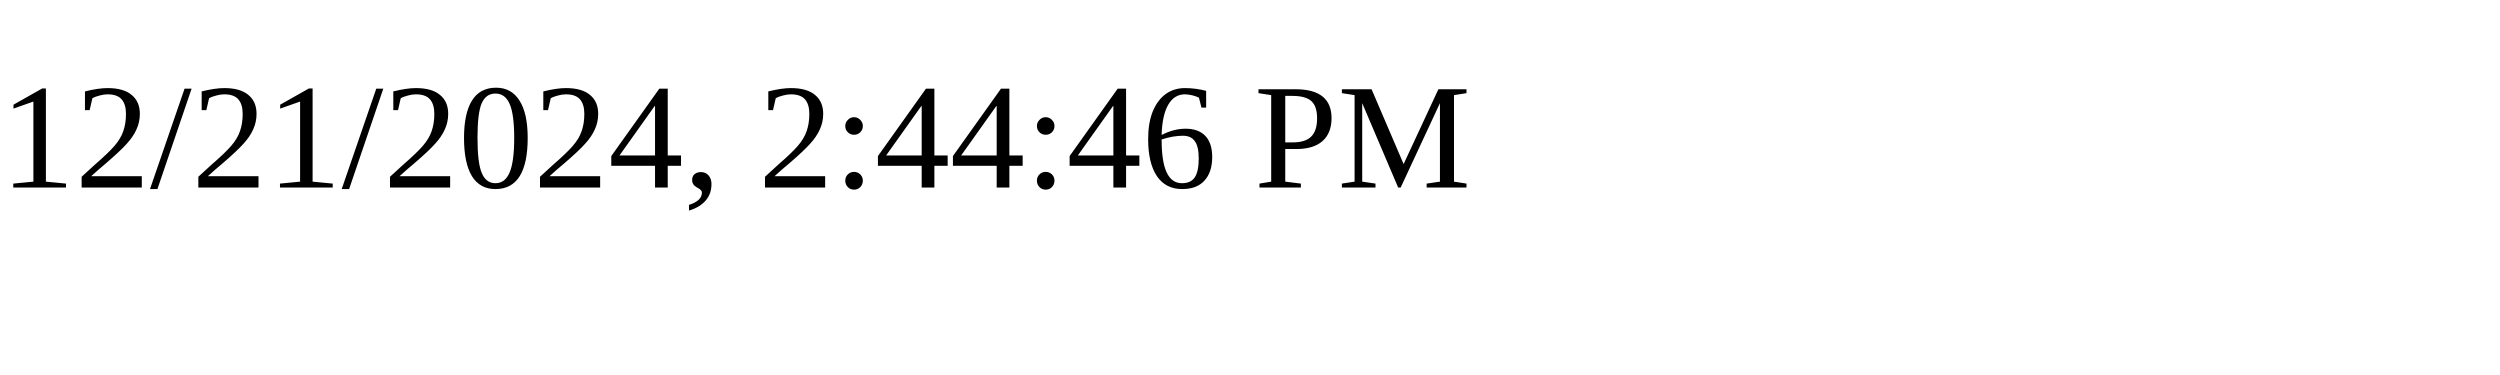
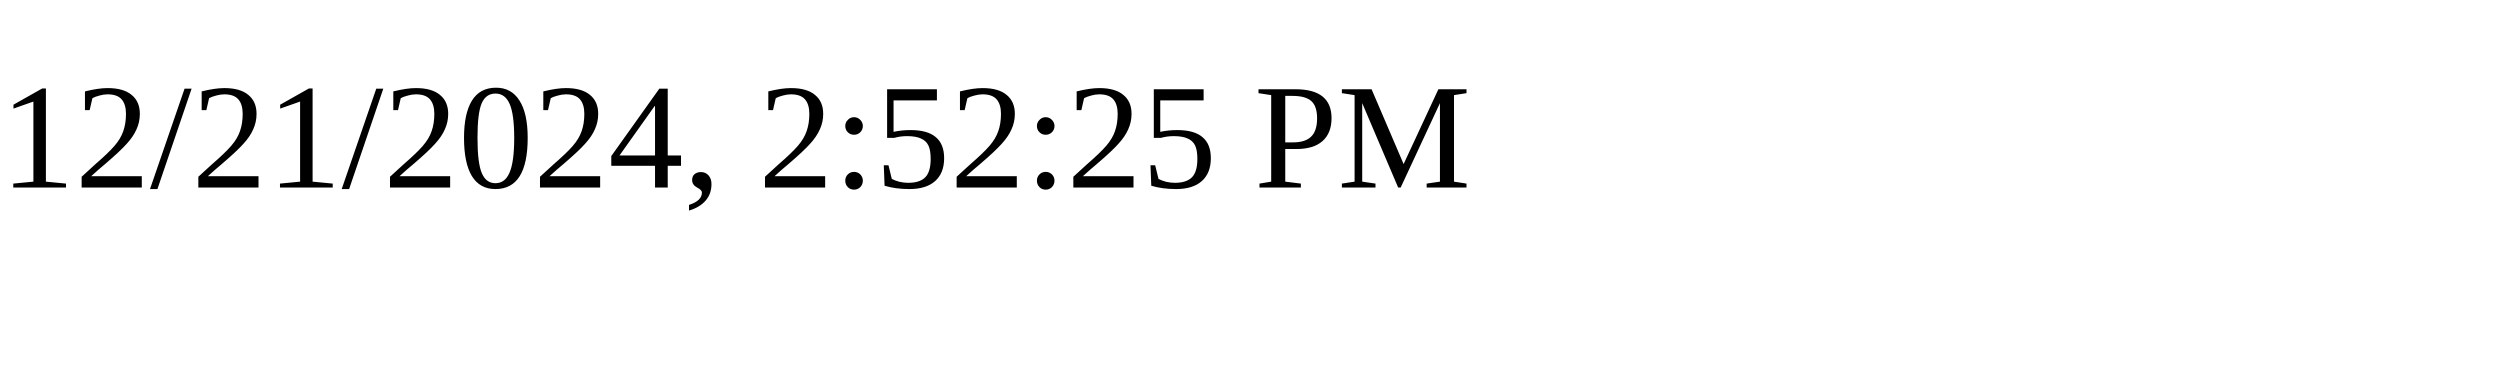
<svg xmlns="http://www.w3.org/2000/svg" height="30" width="200">
-   <text x="0" y="15">12/21/2024, 2:44:46 PM</text>
+   <text x="0" y="15">12/21/2024, 2:52:25 PM</text>
</svg>
